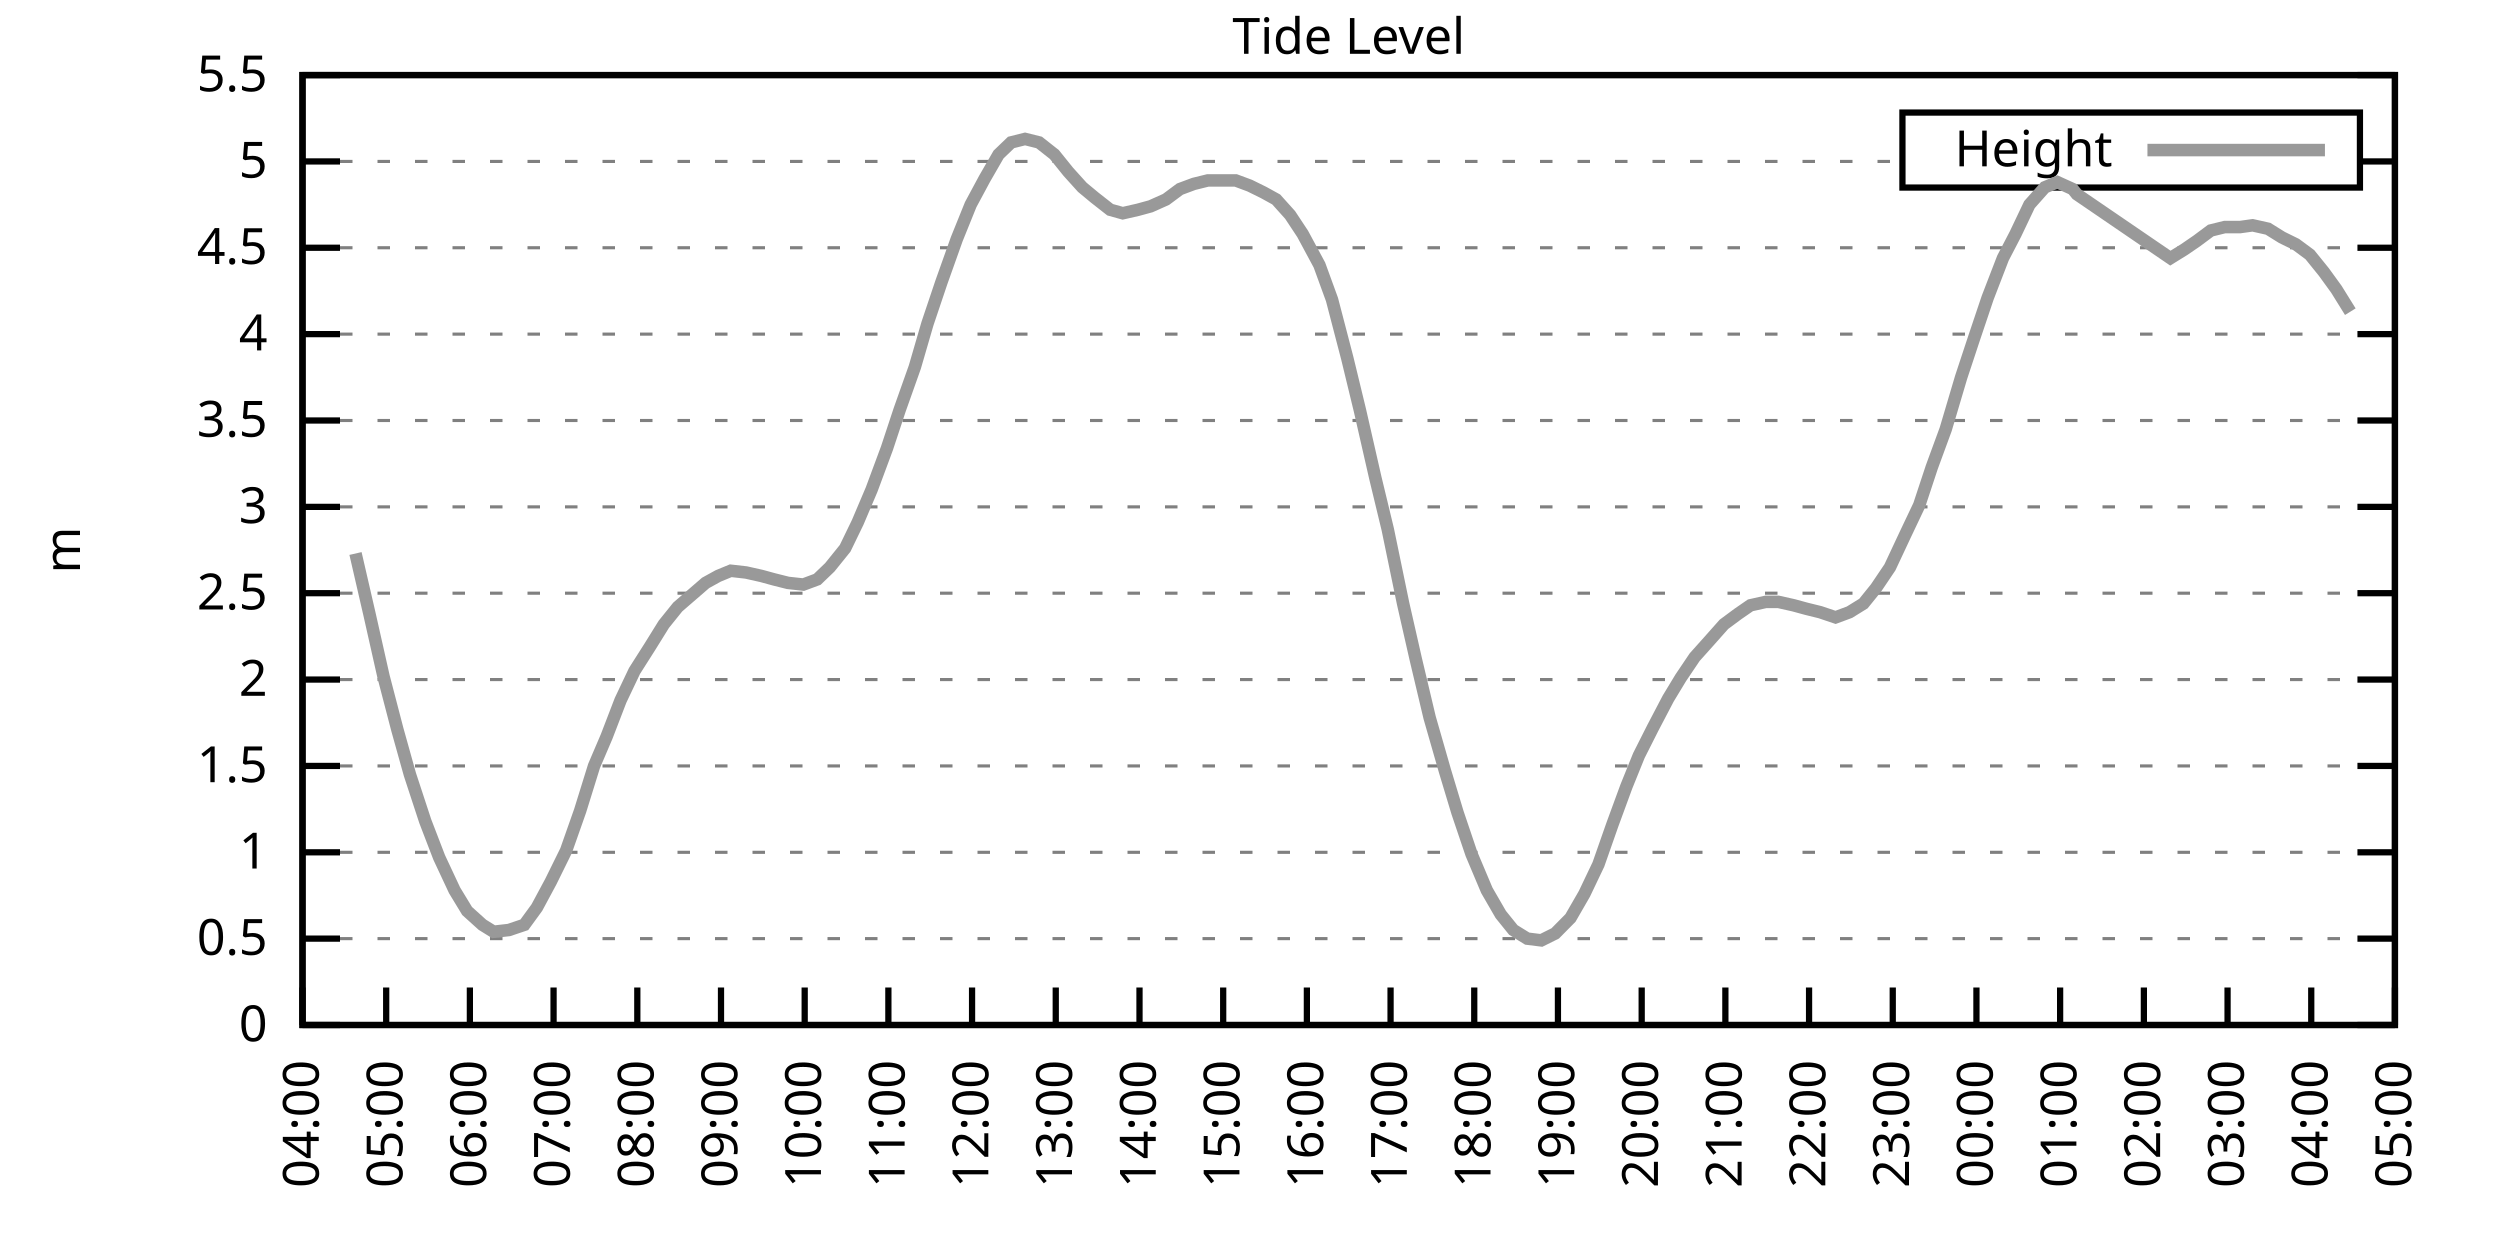
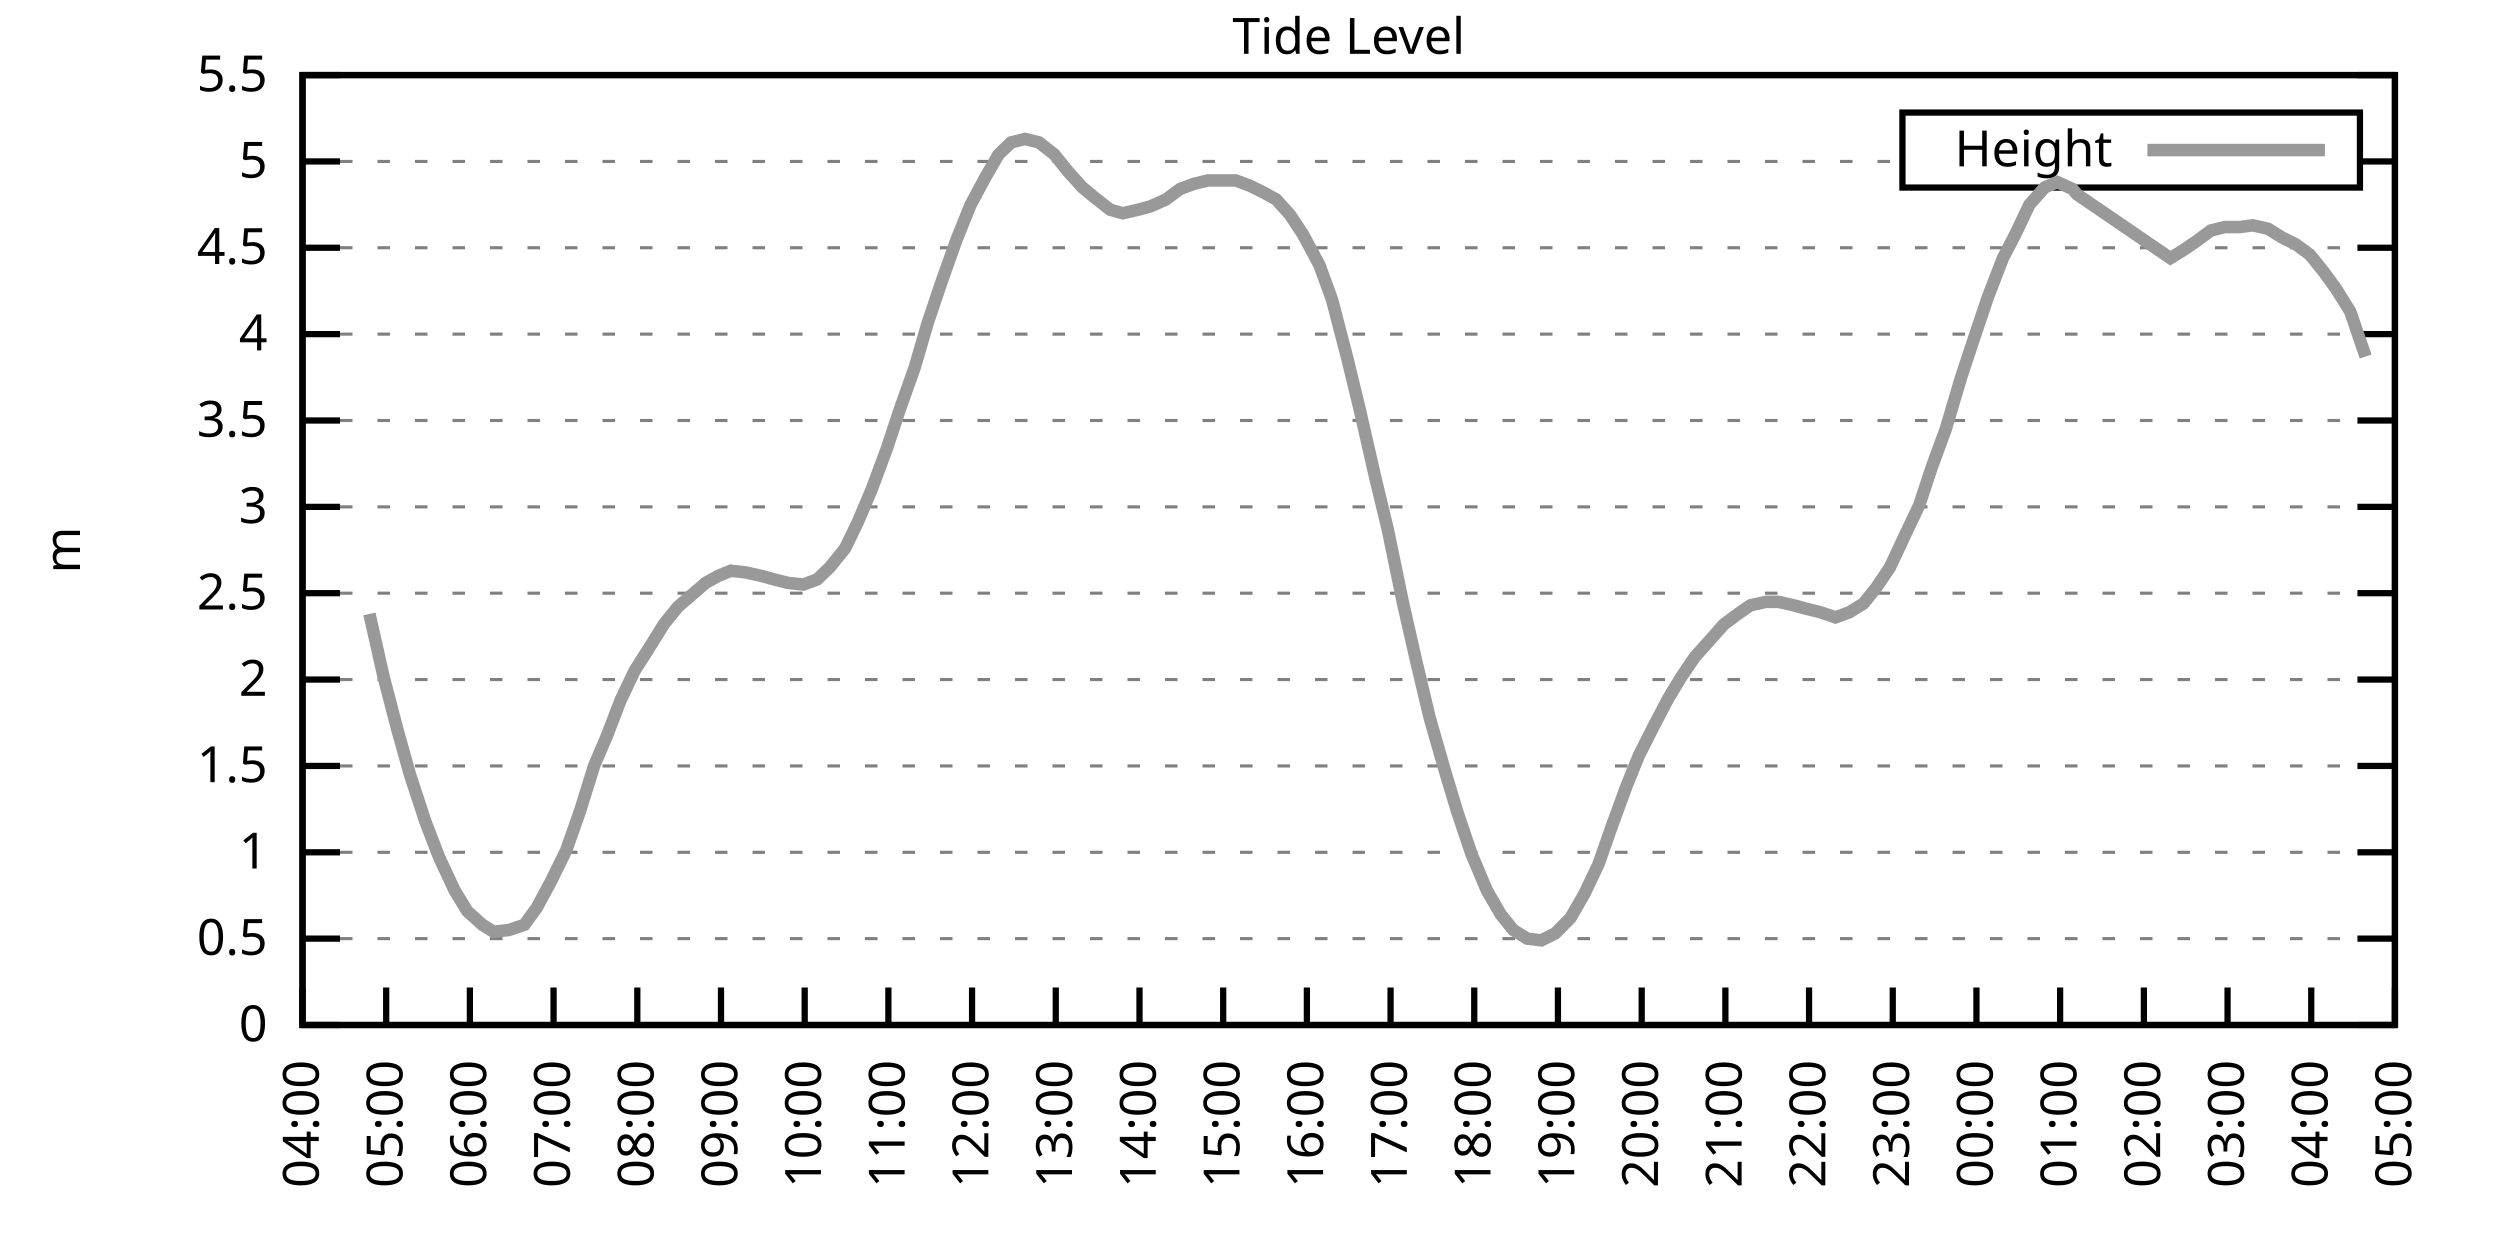
<svg xmlns="http://www.w3.org/2000/svg" xmlns:xlink="http://www.w3.org/1999/xlink" width="400" height="200" viewBox="0 0 400 200">
  <g id="gnuplot_canvas">
    <rect x="0" y="0" width="400" height="200" fill="none" />
    <defs>
      <circle id="gpDot" r="0.5" stroke-width="0.5" stroke="currentColor" />
      <path id="gpPt0" stroke-width="0.333" stroke="currentColor" d="M-1,0 h2 M0,-1 v2" />
      <path id="gpPt1" stroke-width="0.333" stroke="currentColor" d="M-1,-1 L1,1 M1,-1 L-1,1" />
      <path id="gpPt2" stroke-width="0.333" stroke="currentColor" d="M-1,0 L1,0 M0,-1 L0,1 M-1,-1 L1,1 M-1,1 L1,-1" />
      <rect id="gpPt3" stroke-width="0.333" stroke="currentColor" x="-1" y="-1" width="2" height="2" />
      <rect id="gpPt4" stroke-width="0.333" stroke="currentColor" fill="currentColor" x="-1" y="-1" width="2" height="2" />
      <circle id="gpPt5" stroke-width="0.333" stroke="currentColor" cx="0" cy="0" r="1" />
      <use xlink:href="#gpPt5" id="gpPt6" fill="currentColor" stroke="none" />
      <path id="gpPt7" stroke-width="0.333" stroke="currentColor" d="M0,-1.33 L-1.33,0.67 L1.33,0.67 z" />
      <use xlink:href="#gpPt7" id="gpPt8" fill="currentColor" stroke="none" />
      <use xlink:href="#gpPt7" id="gpPt9" stroke="currentColor" transform="rotate(180)" />
      <use xlink:href="#gpPt9" id="gpPt10" fill="currentColor" stroke="none" />
      <use xlink:href="#gpPt3" id="gpPt11" stroke="currentColor" transform="rotate(45)" />
      <use xlink:href="#gpPt11" id="gpPt12" fill="currentColor" stroke="none" />
      <path id="gpPt13" stroke-width="0.333" stroke="currentColor" d="M0,1.330 L1.265,0.411 L0.782,-1.067 L-0.782,-1.076 L-1.265,0.411 z" />
      <use xlink:href="#gpPt13" id="gpPt14" fill="currentColor" stroke="none" />
      <filter id="textbox" filterUnits="objectBoundingBox" x="0" y="0" height="1" width="1">
        <feFlood flood-color="white" flood-opacity="1" result="bgnd" />
        <feComposite in="SourceGraphic" in2="bgnd" operator="atop" />
      </filter>
      <filter id="greybox" filterUnits="objectBoundingBox" x="0" y="0" height="1" width="1">
        <feFlood flood-color="lightgrey" flood-opacity="1" result="grey" />
        <feComposite in="SourceGraphic" in2="grey" operator="atop" />
      </filter>
    </defs>
    <g fill="none" color="white" stroke="currentColor" stroke-width="1.00" stroke-linecap="butt" stroke-linejoin="miter">
</g>
    <g fill="none" color="black" stroke="currentColor" stroke-width="1.00" stroke-linecap="butt" stroke-linejoin="miter">
      <g stroke="none" shape-rendering="crispEdges">
        <polygon fill="rgb(255, 255, 255)" points="48.40,164.00 383.18,164.00 383.18,12.02 48.40,12.02 " />
      </g>
    </g>
    <g fill="none" color="black" stroke="currentColor" stroke-width="1.00" stroke-linecap="butt" stroke-linejoin="miter">
</g>
    <g fill="none" color="black" stroke="black" stroke-width="0.50" stroke-linecap="butt" stroke-linejoin="miter">
</g>
    <g fill="none" color="gray" stroke="currentColor" stroke-width="0.50" stroke-linecap="butt" stroke-linejoin="miter">
      <path stroke="gray" stroke-dasharray="2,4" class="gridline" d="M48.40,164.00 L383.19,164.00  " />
    </g>
    <g fill="none" color="gray" stroke="gray" stroke-width="1.00" stroke-linecap="butt" stroke-linejoin="miter">
</g>
    <g fill="none" color="black" stroke="currentColor" stroke-width="1.00" stroke-linecap="butt" stroke-linejoin="miter">
      <path stroke="black" d="M48.40,164.00 L54.40,164.00 M383.19,164.00 L377.19,164.00  " />
      <g transform="translate(42.80,166.60)" stroke="none" fill="black" font-family="Sans" font-size="8.00" text-anchor="end">
        <text>
          <tspan font-family="Sans"> 0</tspan>
        </text>
      </g>
    </g>
    <g fill="none" color="black" stroke="currentColor" stroke-width="1.00" stroke-linecap="butt" stroke-linejoin="miter">
</g>
    <g fill="none" color="black" stroke="black" stroke-width="0.50" stroke-linecap="butt" stroke-linejoin="miter">
</g>
    <g fill="none" color="gray" stroke="currentColor" stroke-width="0.50" stroke-linecap="butt" stroke-linejoin="miter">
      <path stroke="gray" stroke-dasharray="2,4" class="gridline" d="M48.40,150.18 L383.19,150.18  " />
    </g>
    <g fill="none" color="gray" stroke="gray" stroke-width="1.00" stroke-linecap="butt" stroke-linejoin="miter">
</g>
    <g fill="none" color="black" stroke="currentColor" stroke-width="1.00" stroke-linecap="butt" stroke-linejoin="miter">
      <path stroke="black" d="M48.40,150.18 L54.40,150.18 M383.19,150.18 L377.19,150.18  " />
      <g transform="translate(42.80,152.78)" stroke="none" fill="black" font-family="Sans" font-size="8.00" text-anchor="end">
        <text>
          <tspan font-family="Sans"> 0.5</tspan>
        </text>
      </g>
    </g>
    <g fill="none" color="black" stroke="currentColor" stroke-width="1.00" stroke-linecap="butt" stroke-linejoin="miter">
</g>
    <g fill="none" color="black" stroke="black" stroke-width="0.50" stroke-linecap="butt" stroke-linejoin="miter">
</g>
    <g fill="none" color="gray" stroke="currentColor" stroke-width="0.50" stroke-linecap="butt" stroke-linejoin="miter">
      <path stroke="gray" stroke-dasharray="2,4" class="gridline" d="M48.40,136.37 L383.19,136.37  " />
    </g>
    <g fill="none" color="gray" stroke="gray" stroke-width="1.00" stroke-linecap="butt" stroke-linejoin="miter">
</g>
    <g fill="none" color="black" stroke="currentColor" stroke-width="1.00" stroke-linecap="butt" stroke-linejoin="miter">
      <path stroke="black" d="M48.40,136.37 L54.40,136.37 M383.19,136.37 L377.19,136.37  " />
      <g transform="translate(42.80,138.97)" stroke="none" fill="black" font-family="Sans" font-size="8.00" text-anchor="end">
        <text>
          <tspan font-family="Sans"> 1</tspan>
        </text>
      </g>
    </g>
    <g fill="none" color="black" stroke="currentColor" stroke-width="1.00" stroke-linecap="butt" stroke-linejoin="miter">
</g>
    <g fill="none" color="black" stroke="black" stroke-width="0.50" stroke-linecap="butt" stroke-linejoin="miter">
</g>
    <g fill="none" color="gray" stroke="currentColor" stroke-width="0.50" stroke-linecap="butt" stroke-linejoin="miter">
      <path stroke="gray" stroke-dasharray="2,4" class="gridline" d="M48.40,122.55 L383.19,122.55  " />
    </g>
    <g fill="none" color="gray" stroke="gray" stroke-width="1.00" stroke-linecap="butt" stroke-linejoin="miter">
</g>
    <g fill="none" color="black" stroke="currentColor" stroke-width="1.00" stroke-linecap="butt" stroke-linejoin="miter">
      <path stroke="black" d="M48.40,122.55 L54.40,122.55 M383.19,122.55 L377.19,122.55  " />
      <g transform="translate(42.80,125.15)" stroke="none" fill="black" font-family="Sans" font-size="8.00" text-anchor="end">
        <text>
          <tspan font-family="Sans"> 1.5</tspan>
        </text>
      </g>
    </g>
    <g fill="none" color="black" stroke="currentColor" stroke-width="1.00" stroke-linecap="butt" stroke-linejoin="miter">
</g>
    <g fill="none" color="black" stroke="black" stroke-width="0.50" stroke-linecap="butt" stroke-linejoin="miter">
</g>
    <g fill="none" color="gray" stroke="currentColor" stroke-width="0.50" stroke-linecap="butt" stroke-linejoin="miter">
      <path stroke="gray" stroke-dasharray="2,4" class="gridline" d="M48.40,108.73 L383.19,108.73  " />
    </g>
    <g fill="none" color="gray" stroke="gray" stroke-width="1.00" stroke-linecap="butt" stroke-linejoin="miter">
</g>
    <g fill="none" color="black" stroke="currentColor" stroke-width="1.00" stroke-linecap="butt" stroke-linejoin="miter">
      <path stroke="black" d="M48.40,108.73 L54.40,108.73 M383.19,108.73 L377.19,108.73  " />
      <g transform="translate(42.80,111.33)" stroke="none" fill="black" font-family="Sans" font-size="8.00" text-anchor="end">
        <text>
          <tspan font-family="Sans"> 2</tspan>
        </text>
      </g>
    </g>
    <g fill="none" color="black" stroke="currentColor" stroke-width="1.00" stroke-linecap="butt" stroke-linejoin="miter">
</g>
    <g fill="none" color="black" stroke="black" stroke-width="0.50" stroke-linecap="butt" stroke-linejoin="miter">
</g>
    <g fill="none" color="gray" stroke="currentColor" stroke-width="0.50" stroke-linecap="butt" stroke-linejoin="miter">
      <path stroke="gray" stroke-dasharray="2,4" class="gridline" d="M48.40,94.91 L383.19,94.91  " />
    </g>
    <g fill="none" color="gray" stroke="gray" stroke-width="1.00" stroke-linecap="butt" stroke-linejoin="miter">
</g>
    <g fill="none" color="black" stroke="currentColor" stroke-width="1.00" stroke-linecap="butt" stroke-linejoin="miter">
      <path stroke="black" d="M48.40,94.91 L54.40,94.91 M383.19,94.91 L377.19,94.91  " />
      <g transform="translate(42.80,97.51)" stroke="none" fill="black" font-family="Sans" font-size="8.00" text-anchor="end">
        <text>
          <tspan font-family="Sans"> 2.5</tspan>
        </text>
      </g>
    </g>
    <g fill="none" color="black" stroke="currentColor" stroke-width="1.00" stroke-linecap="butt" stroke-linejoin="miter">
</g>
    <g fill="none" color="black" stroke="black" stroke-width="0.50" stroke-linecap="butt" stroke-linejoin="miter">
</g>
    <g fill="none" color="gray" stroke="currentColor" stroke-width="0.50" stroke-linecap="butt" stroke-linejoin="miter">
      <path stroke="gray" stroke-dasharray="2,4" class="gridline" d="M48.40,81.10 L383.19,81.10  " />
    </g>
    <g fill="none" color="gray" stroke="gray" stroke-width="1.00" stroke-linecap="butt" stroke-linejoin="miter">
</g>
    <g fill="none" color="black" stroke="currentColor" stroke-width="1.00" stroke-linecap="butt" stroke-linejoin="miter">
      <path stroke="black" d="M48.40,81.10 L54.40,81.10 M383.19,81.10 L377.19,81.10  " />
      <g transform="translate(42.80,83.70)" stroke="none" fill="black" font-family="Sans" font-size="8.00" text-anchor="end">
        <text>
          <tspan font-family="Sans"> 3</tspan>
        </text>
      </g>
    </g>
    <g fill="none" color="black" stroke="currentColor" stroke-width="1.00" stroke-linecap="butt" stroke-linejoin="miter">
</g>
    <g fill="none" color="black" stroke="black" stroke-width="0.50" stroke-linecap="butt" stroke-linejoin="miter">
</g>
    <g fill="none" color="gray" stroke="currentColor" stroke-width="0.50" stroke-linecap="butt" stroke-linejoin="miter">
      <path stroke="gray" stroke-dasharray="2,4" class="gridline" d="M48.40,67.28 L383.19,67.28  " />
    </g>
    <g fill="none" color="gray" stroke="gray" stroke-width="1.00" stroke-linecap="butt" stroke-linejoin="miter">
</g>
    <g fill="none" color="black" stroke="currentColor" stroke-width="1.00" stroke-linecap="butt" stroke-linejoin="miter">
      <path stroke="black" d="M48.40,67.28 L54.40,67.28 M383.19,67.28 L377.19,67.28  " />
      <g transform="translate(42.80,69.88)" stroke="none" fill="black" font-family="Sans" font-size="8.00" text-anchor="end">
        <text>
          <tspan font-family="Sans"> 3.5</tspan>
        </text>
      </g>
    </g>
    <g fill="none" color="black" stroke="currentColor" stroke-width="1.00" stroke-linecap="butt" stroke-linejoin="miter">
</g>
    <g fill="none" color="black" stroke="black" stroke-width="0.50" stroke-linecap="butt" stroke-linejoin="miter">
</g>
    <g fill="none" color="gray" stroke="currentColor" stroke-width="0.50" stroke-linecap="butt" stroke-linejoin="miter">
      <path stroke="gray" stroke-dasharray="2,4" class="gridline" d="M48.40,53.46 L383.19,53.46  " />
    </g>
    <g fill="none" color="gray" stroke="gray" stroke-width="1.00" stroke-linecap="butt" stroke-linejoin="miter">
</g>
    <g fill="none" color="black" stroke="currentColor" stroke-width="1.00" stroke-linecap="butt" stroke-linejoin="miter">
      <path stroke="black" d="M48.40,53.46 L54.40,53.46 M383.19,53.46 L377.19,53.46  " />
      <g transform="translate(42.80,56.06)" stroke="none" fill="black" font-family="Sans" font-size="8.00" text-anchor="end">
        <text>
          <tspan font-family="Sans"> 4</tspan>
        </text>
      </g>
    </g>
    <g fill="none" color="black" stroke="currentColor" stroke-width="1.00" stroke-linecap="butt" stroke-linejoin="miter">
</g>
    <g fill="none" color="black" stroke="black" stroke-width="0.50" stroke-linecap="butt" stroke-linejoin="miter">
</g>
    <g fill="none" color="gray" stroke="currentColor" stroke-width="0.50" stroke-linecap="butt" stroke-linejoin="miter">
      <path stroke="gray" stroke-dasharray="2,4" class="gridline" d="M48.40,39.64 L383.19,39.64  " />
    </g>
    <g fill="none" color="gray" stroke="gray" stroke-width="1.00" stroke-linecap="butt" stroke-linejoin="miter">
</g>
    <g fill="none" color="black" stroke="currentColor" stroke-width="1.00" stroke-linecap="butt" stroke-linejoin="miter">
      <path stroke="black" d="M48.40,39.64 L54.40,39.64 M383.19,39.64 L377.19,39.64  " />
      <g transform="translate(42.80,42.24)" stroke="none" fill="black" font-family="Sans" font-size="8.00" text-anchor="end">
        <text>
          <tspan font-family="Sans"> 4.5</tspan>
        </text>
      </g>
    </g>
    <g fill="none" color="black" stroke="currentColor" stroke-width="1.00" stroke-linecap="butt" stroke-linejoin="miter">
</g>
    <g fill="none" color="black" stroke="black" stroke-width="0.50" stroke-linecap="butt" stroke-linejoin="miter">
</g>
    <g fill="none" color="gray" stroke="currentColor" stroke-width="0.50" stroke-linecap="butt" stroke-linejoin="miter">
      <path stroke="gray" stroke-dasharray="2,4" class="gridline" d="M48.40,25.83 L304.39,25.83 M377.59,25.83 L383.19,25.83  " />
    </g>
    <g fill="none" color="gray" stroke="gray" stroke-width="1.00" stroke-linecap="butt" stroke-linejoin="miter">
</g>
    <g fill="none" color="black" stroke="currentColor" stroke-width="1.00" stroke-linecap="butt" stroke-linejoin="miter">
      <path stroke="black" d="M48.40,25.83 L54.40,25.83 M383.19,25.83 L377.19,25.83  " />
      <g transform="translate(42.80,28.43)" stroke="none" fill="black" font-family="Sans" font-size="8.00" text-anchor="end">
        <text>
          <tspan font-family="Sans"> 5</tspan>
        </text>
      </g>
    </g>
    <g fill="none" color="black" stroke="currentColor" stroke-width="1.00" stroke-linecap="butt" stroke-linejoin="miter">
</g>
    <g fill="none" color="black" stroke="black" stroke-width="0.50" stroke-linecap="butt" stroke-linejoin="miter">
</g>
    <g fill="none" color="gray" stroke="currentColor" stroke-width="0.50" stroke-linecap="butt" stroke-linejoin="miter">
      <path stroke="gray" stroke-dasharray="2,4" class="gridline" d="M48.40,12.01 L383.19,12.01  " />
    </g>
    <g fill="none" color="gray" stroke="gray" stroke-width="1.00" stroke-linecap="butt" stroke-linejoin="miter">
</g>
    <g fill="none" color="black" stroke="currentColor" stroke-width="1.00" stroke-linecap="butt" stroke-linejoin="miter">
      <path stroke="black" d="M48.40,12.01 L54.40,12.01 M383.19,12.01 L377.19,12.01  " />
      <g transform="translate(42.80,14.61)" stroke="none" fill="black" font-family="Sans" font-size="8.00" text-anchor="end">
        <text>
          <tspan font-family="Sans"> 5.5</tspan>
        </text>
      </g>
    </g>
    <g fill="none" color="black" stroke="currentColor" stroke-width="1.00" stroke-linecap="butt" stroke-linejoin="miter">
      <path stroke="black" d="M48.40,164.00 L48.40,158.00  " />
      <g transform="translate(51.00,169.60) rotate(270.00)" stroke="none" fill="black" font-family="Sans" font-size="8.00" text-anchor="end">
        <text>
          <tspan font-family="Sans">04:00</tspan>
        </text>
      </g>
    </g>
    <g fill="none" color="black" stroke="currentColor" stroke-width="1.00" stroke-linecap="butt" stroke-linejoin="miter">
      <path stroke="black" d="M61.79,164.00 L61.79,158.00  " />
      <g transform="translate(64.39,169.60) rotate(270.00)" stroke="none" fill="black" font-family="Sans" font-size="8.00" text-anchor="end">
        <text>
          <tspan font-family="Sans">05:00</tspan>
        </text>
      </g>
    </g>
    <g fill="none" color="black" stroke="currentColor" stroke-width="1.00" stroke-linecap="butt" stroke-linejoin="miter">
      <path stroke="black" d="M75.18,164.00 L75.18,158.00  " />
      <g transform="translate(77.78,169.60) rotate(270.00)" stroke="none" fill="black" font-family="Sans" font-size="8.00" text-anchor="end">
        <text>
          <tspan font-family="Sans">06:00</tspan>
        </text>
      </g>
    </g>
    <g fill="none" color="black" stroke="currentColor" stroke-width="1.00" stroke-linecap="butt" stroke-linejoin="miter">
      <path stroke="black" d="M88.57,164.00 L88.57,158.00  " />
      <g transform="translate(91.17,169.60) rotate(270.00)" stroke="none" fill="black" font-family="Sans" font-size="8.00" text-anchor="end">
        <text>
          <tspan font-family="Sans">07:00</tspan>
        </text>
      </g>
    </g>
    <g fill="none" color="black" stroke="currentColor" stroke-width="1.00" stroke-linecap="butt" stroke-linejoin="miter">
      <path stroke="black" d="M101.97,164.00 L101.97,158.00  " />
      <g transform="translate(104.57,169.60) rotate(270.00)" stroke="none" fill="black" font-family="Sans" font-size="8.00" text-anchor="end">
        <text>
          <tspan font-family="Sans">08:00</tspan>
        </text>
      </g>
    </g>
    <g fill="none" color="black" stroke="currentColor" stroke-width="1.00" stroke-linecap="butt" stroke-linejoin="miter">
      <path stroke="black" d="M115.36,164.00 L115.36,158.00  " />
      <g transform="translate(117.96,169.60) rotate(270.00)" stroke="none" fill="black" font-family="Sans" font-size="8.00" text-anchor="end">
        <text>
          <tspan font-family="Sans">09:00</tspan>
        </text>
      </g>
    </g>
    <g fill="none" color="black" stroke="currentColor" stroke-width="1.00" stroke-linecap="butt" stroke-linejoin="miter">
      <path stroke="black" d="M128.75,164.00 L128.75,158.00  " />
      <g transform="translate(131.35,169.60) rotate(270.00)" stroke="none" fill="black" font-family="Sans" font-size="8.00" text-anchor="end">
        <text>
          <tspan font-family="Sans">10:00</tspan>
        </text>
      </g>
    </g>
    <g fill="none" color="black" stroke="currentColor" stroke-width="1.00" stroke-linecap="butt" stroke-linejoin="miter">
      <path stroke="black" d="M142.14,164.00 L142.14,158.00  " />
      <g transform="translate(144.74,169.60) rotate(270.00)" stroke="none" fill="black" font-family="Sans" font-size="8.00" text-anchor="end">
        <text>
          <tspan font-family="Sans">11:00</tspan>
        </text>
      </g>
    </g>
    <g fill="none" color="black" stroke="currentColor" stroke-width="1.00" stroke-linecap="butt" stroke-linejoin="miter">
      <path stroke="black" d="M155.53,164.00 L155.53,158.00  " />
      <g transform="translate(158.13,169.60) rotate(270.00)" stroke="none" fill="black" font-family="Sans" font-size="8.00" text-anchor="end">
        <text>
          <tspan font-family="Sans">12:00</tspan>
        </text>
      </g>
    </g>
    <g fill="none" color="black" stroke="currentColor" stroke-width="1.00" stroke-linecap="butt" stroke-linejoin="miter">
      <path stroke="black" d="M168.92,164.00 L168.92,158.00  " />
      <g transform="translate(171.52,169.60) rotate(270.00)" stroke="none" fill="black" font-family="Sans" font-size="8.00" text-anchor="end">
        <text>
          <tspan font-family="Sans">13:00</tspan>
        </text>
      </g>
    </g>
    <g fill="none" color="black" stroke="currentColor" stroke-width="1.00" stroke-linecap="butt" stroke-linejoin="miter">
      <path stroke="black" d="M182.32,164.00 L182.32,158.00  " />
      <g transform="translate(184.92,169.60) rotate(270.00)" stroke="none" fill="black" font-family="Sans" font-size="8.00" text-anchor="end">
        <text>
          <tspan font-family="Sans">14:00</tspan>
        </text>
      </g>
    </g>
    <g fill="none" color="black" stroke="currentColor" stroke-width="1.00" stroke-linecap="butt" stroke-linejoin="miter">
      <path stroke="black" d="M195.71,164.00 L195.71,158.00  " />
      <g transform="translate(198.31,169.60) rotate(270.00)" stroke="none" fill="black" font-family="Sans" font-size="8.00" text-anchor="end">
        <text>
          <tspan font-family="Sans">15:00</tspan>
        </text>
      </g>
    </g>
    <g fill="none" color="black" stroke="currentColor" stroke-width="1.00" stroke-linecap="butt" stroke-linejoin="miter">
      <path stroke="black" d="M209.10,164.00 L209.10,158.00  " />
      <g transform="translate(211.70,169.60) rotate(270.00)" stroke="none" fill="black" font-family="Sans" font-size="8.00" text-anchor="end">
        <text>
          <tspan font-family="Sans">16:00</tspan>
        </text>
      </g>
    </g>
    <g fill="none" color="black" stroke="currentColor" stroke-width="1.00" stroke-linecap="butt" stroke-linejoin="miter">
      <path stroke="black" d="M222.49,164.00 L222.49,158.00  " />
      <g transform="translate(225.09,169.60) rotate(270.00)" stroke="none" fill="black" font-family="Sans" font-size="8.00" text-anchor="end">
        <text>
          <tspan font-family="Sans">17:00</tspan>
        </text>
      </g>
    </g>
    <g fill="none" color="black" stroke="currentColor" stroke-width="1.00" stroke-linecap="butt" stroke-linejoin="miter">
      <path stroke="black" d="M235.88,164.00 L235.88,158.00  " />
      <g transform="translate(238.48,169.60) rotate(270.00)" stroke="none" fill="black" font-family="Sans" font-size="8.00" text-anchor="end">
        <text>
          <tspan font-family="Sans">18:00</tspan>
        </text>
      </g>
    </g>
    <g fill="none" color="black" stroke="currentColor" stroke-width="1.00" stroke-linecap="butt" stroke-linejoin="miter">
      <path stroke="black" d="M249.27,164.00 L249.27,158.00  " />
      <g transform="translate(251.87,169.60) rotate(270.00)" stroke="none" fill="black" font-family="Sans" font-size="8.00" text-anchor="end">
        <text>
          <tspan font-family="Sans">19:00</tspan>
        </text>
      </g>
    </g>
    <g fill="none" color="black" stroke="currentColor" stroke-width="1.00" stroke-linecap="butt" stroke-linejoin="miter">
      <path stroke="black" d="M262.67,164.00 L262.67,158.00  " />
      <g transform="translate(265.27,169.60) rotate(270.00)" stroke="none" fill="black" font-family="Sans" font-size="8.00" text-anchor="end">
        <text>
          <tspan font-family="Sans">20:00</tspan>
        </text>
      </g>
    </g>
    <g fill="none" color="black" stroke="currentColor" stroke-width="1.00" stroke-linecap="butt" stroke-linejoin="miter">
      <path stroke="black" d="M276.06,164.00 L276.06,158.00  " />
      <g transform="translate(278.66,169.60) rotate(270.00)" stroke="none" fill="black" font-family="Sans" font-size="8.00" text-anchor="end">
        <text>
          <tspan font-family="Sans">21:00</tspan>
        </text>
      </g>
    </g>
    <g fill="none" color="black" stroke="currentColor" stroke-width="1.00" stroke-linecap="butt" stroke-linejoin="miter">
      <path stroke="black" d="M289.45,164.00 L289.45,158.00  " />
      <g transform="translate(292.05,169.60) rotate(270.00)" stroke="none" fill="black" font-family="Sans" font-size="8.00" text-anchor="end">
        <text>
          <tspan font-family="Sans">22:00</tspan>
        </text>
      </g>
    </g>
    <g fill="none" color="black" stroke="currentColor" stroke-width="1.00" stroke-linecap="butt" stroke-linejoin="miter">
      <path stroke="black" d="M302.84,164.00 L302.84,158.00  " />
      <g transform="translate(305.44,169.60) rotate(270.00)" stroke="none" fill="black" font-family="Sans" font-size="8.00" text-anchor="end">
        <text>
          <tspan font-family="Sans">23:00</tspan>
        </text>
      </g>
    </g>
    <g fill="none" color="black" stroke="currentColor" stroke-width="1.00" stroke-linecap="butt" stroke-linejoin="miter">
      <path stroke="black" d="M316.23,164.00 L316.23,158.00  " />
      <g transform="translate(318.83,169.60) rotate(270.00)" stroke="none" fill="black" font-family="Sans" font-size="8.00" text-anchor="end">
        <text>
          <tspan font-family="Sans">00:00</tspan>
        </text>
      </g>
    </g>
    <g fill="none" color="black" stroke="currentColor" stroke-width="1.00" stroke-linecap="butt" stroke-linejoin="miter">
      <path stroke="black" d="M329.62,164.00 L329.62,158.00  " />
      <g transform="translate(332.22,169.60) rotate(270.00)" stroke="none" fill="black" font-family="Sans" font-size="8.00" text-anchor="end">
        <text>
          <tspan font-family="Sans">01:00</tspan>
        </text>
      </g>
    </g>
    <g fill="none" color="black" stroke="currentColor" stroke-width="1.00" stroke-linecap="butt" stroke-linejoin="miter">
      <path stroke="black" d="M343.02,164.00 L343.02,158.00  " />
      <g transform="translate(345.62,169.60) rotate(270.00)" stroke="none" fill="black" font-family="Sans" font-size="8.00" text-anchor="end">
        <text>
          <tspan font-family="Sans">02:00</tspan>
        </text>
      </g>
    </g>
    <g fill="none" color="black" stroke="currentColor" stroke-width="1.00" stroke-linecap="butt" stroke-linejoin="miter">
      <path stroke="black" d="M356.41,164.00 L356.41,158.00  " />
      <g transform="translate(359.01,169.60) rotate(270.00)" stroke="none" fill="black" font-family="Sans" font-size="8.00" text-anchor="end">
        <text>
          <tspan font-family="Sans">03:00</tspan>
        </text>
      </g>
    </g>
    <g fill="none" color="black" stroke="currentColor" stroke-width="1.00" stroke-linecap="butt" stroke-linejoin="miter">
      <path stroke="black" d="M369.80,164.00 L369.80,158.00  " />
      <g transform="translate(372.40,169.60) rotate(270.00)" stroke="none" fill="black" font-family="Sans" font-size="8.00" text-anchor="end">
        <text>
          <tspan font-family="Sans">04:00</tspan>
        </text>
      </g>
    </g>
    <g fill="none" color="black" stroke="currentColor" stroke-width="1.00" stroke-linecap="butt" stroke-linejoin="miter">
      <path stroke="black" d="M383.19,164.00 L383.19,158.00  " />
      <g transform="translate(385.79,169.60) rotate(270.00)" stroke="none" fill="black" font-family="Sans" font-size="8.00" text-anchor="end">
        <text>
          <tspan font-family="Sans">05:00</tspan>
        </text>
      </g>
    </g>
    <g fill="none" color="black" stroke="currentColor" stroke-width="1.00" stroke-linecap="butt" stroke-linejoin="miter">
</g>
    <g fill="none" color="black" stroke="currentColor" stroke-width="1.00" stroke-linecap="butt" stroke-linejoin="miter">
      <path stroke="black" d="M48.40,12.01 L48.40,164.00 L383.19,164.00 L383.19,12.01 L48.40,12.01 Z  " />
    </g>
    <g fill="none" color="black" stroke="currentColor" stroke-width="1.00" stroke-linecap="butt" stroke-linejoin="miter">
</g>
    <g fill="none" color="black" stroke="currentColor" stroke-width="1.00" stroke-linecap="butt" stroke-linejoin="miter">
      <path stroke="black" d="M304.39,30.01 L304.39,18.01 L377.59,18.01 L377.59,30.01 L304.39,30.01 Z  " />
    </g>
    <g id="Tide_level_plot_1">
      <g fill="none" color="white" stroke="black" stroke-width="2.00" stroke-linecap="butt" stroke-linejoin="miter">
</g>
      <g fill="none" color="black" stroke="currentColor" stroke-width="2.00" stroke-linecap="butt" stroke-linejoin="miter">
        <g transform="translate(337.99,26.61)" stroke="none" fill="black" font-family="Sans" font-size="8.00" text-anchor="end">
          <text>
            <tspan font-family="Sans">Height</tspan>
          </text>
        </g>
      </g>
      <g fill="none" color="black" stroke="currentColor" stroke-width="2.00" stroke-linecap="butt" stroke-linejoin="miter">
-         <path stroke="rgb(153, 153, 153)" d="M343.59,24.01 L371.99,24.01 M56.88,88.56 L59.11,98.23 L61.35,108.18 L63.58,116.74 L65.59,123.93 L68.04,131.39   L70.27,137.19 L72.73,142.45 L74.74,145.76 L77.19,147.97 L78.98,149.08 L81.43,148.80 L83.89,147.97 L85.90,145.21   L88.13,141.06 L90.58,136.09 L92.82,129.73 L95.05,122.55 L97.06,117.85 L99.29,112.05 L101.52,107.35 L103.98,103.48   L106.21,99.89 L108.44,97.12 L110.67,95.19 L112.90,93.26 L114.91,92.15 L116.92,91.32 L119.38,91.60 L121.83,92.15   L123.84,92.70 L126.07,93.26 L128.53,93.53 L130.76,92.70 L132.77,90.77 L135.22,87.73 L137.23,83.58 L139.46,78.33   L141.92,71.70 L143.93,65.62 L146.38,58.71 L148.39,51.80 L150.62,45.17 L153.08,38.26 L155.31,32.74 L157.54,28.59   L159.77,24.72 L161.78,22.79 L164.01,22.23 L166.25,22.79 L168.70,24.72 L170.93,27.49 L173.17,29.97 L175.17,31.63   L177.63,33.56 L179.64,34.12 L182.09,33.56 L184.10,33.01 L186.56,31.91 L188.79,30.25 L191.02,29.42 L193.25,28.87   L195.04,28.87 L197.72,28.87 L199.95,29.70 L202.18,30.80 L204.19,31.91 L206.42,34.39 L208.43,37.43 L211.11,42.41   L213.12,47.93 L215.57,57.33 L217.58,65.62 L220.04,76.40 L222.04,84.69 L224.50,96.57 L226.51,105.41 L228.74,114.81   L231.20,123.38 L233.20,130.01 L235.44,136.64 L237.89,142.45 L240.12,146.31 L242.13,148.80 L244.36,150.18 L246.60,150.46   L248.83,149.35 L251.28,146.87 L253.51,143.00 L255.75,138.30 L257.98,131.94 L260.21,125.86 L262.22,120.89 L264.45,116.47   L266.91,111.77 L268.92,108.45 L271.15,105.14 L273.38,102.65 L275.83,99.89 L278.07,98.23 L280.07,96.85 L282.53,96.30   L284.54,96.30 L286.99,96.85 L289.00,97.40 L291.23,97.95 L293.69,98.78 L295.92,97.95 L298.15,96.57 L300.16,94.08   L302.39,90.77 L304.85,85.52 L307.08,80.82 L309.09,74.74 L311.32,68.66 L313.78,60.37 L315.79,54.29 L318.02,47.66   L320.47,41.30 L322.48,37.43 L324.71,32.74 L327.17,29.97 L329.18,29.14 L331.63,30.25 L332.30,31.08 L347.26,41.30   L349.49,39.92 L351.50,38.54 L353.73,36.88 L355.96,36.33 L358.42,36.33 L360.42,36.05 L362.88,36.60 L365.11,37.99   L367.34,39.09 L369.58,40.75 L371.81,43.51 L373.82,46.28 L376.05,49.87  " />
+         <path stroke="rgb(153, 153, 153)" d="M343.59,24.01 L371.99,24.01 M59.11,98.23 L61.35,108.18 L63.58,116.74 L65.59,123.93 L68.04,131.39 L70.27,137.19   L72.73,142.45 L74.74,145.76 L77.19,147.97 L78.98,149.08 L81.43,148.80 L83.89,147.97 L85.90,145.21 L88.13,141.06   L90.58,136.09 L92.82,129.73 L95.05,122.55 L97.06,117.85 L99.29,112.05 L101.52,107.35 L103.98,103.48 L106.21,99.89   L108.44,97.12 L110.67,95.19 L112.90,93.26 L114.91,92.15 L116.92,91.32 L119.38,91.60 L121.83,92.15 L123.84,92.70   L126.07,93.26 L128.53,93.53 L130.76,92.70 L132.77,90.77 L135.22,87.73 L137.23,83.58 L139.46,78.33 L141.92,71.70   L143.93,65.62 L146.38,58.71 L148.39,51.80 L150.62,45.17 L153.08,38.26 L155.31,32.74 L157.54,28.59 L159.77,24.72   L161.78,22.79 L164.01,22.23 L166.25,22.79 L168.70,24.72 L170.93,27.49 L173.17,29.97 L175.17,31.63 L177.63,33.56   L179.64,34.12 L182.09,33.56 L184.10,33.01 L186.56,31.91 L188.79,30.25 L191.02,29.42 L193.25,28.87 L195.04,28.87   L197.72,28.87 L199.95,29.70 L202.18,30.80 L204.19,31.91 L206.42,34.39 L208.43,37.43 L211.11,42.41 L213.12,47.93   L215.57,57.33 L217.58,65.62 L220.04,76.40 L222.04,84.69 L224.50,96.57 L226.51,105.41 L228.74,114.81 L231.20,123.38   L233.20,130.01 L235.44,136.64 L237.89,142.45 L240.12,146.31 L242.13,148.80 L244.36,150.18 L246.60,150.46 L248.83,149.35   L251.28,146.87 L253.51,143.00 L255.75,138.30 L257.98,131.94 L260.21,125.86 L262.22,120.89 L264.45,116.47 L266.91,111.77   L268.92,108.45 L271.15,105.14 L273.38,102.65 L275.83,99.89 L278.07,98.23 L280.07,96.85 L282.53,96.30 L284.54,96.30   L286.99,96.85 L289.00,97.40 L291.23,97.95 L293.69,98.78 L295.92,97.95 L298.15,96.57 L300.16,94.08 L302.39,90.77   L304.85,85.52 L307.08,80.82 L309.09,74.74 L311.32,68.66 L313.78,60.37 L315.79,54.29 L318.02,47.66 L320.47,41.30   L322.48,37.43 L324.71,32.74 L327.17,29.97 L329.18,29.14 L331.63,30.25 L332.30,31.08 L347.26,41.30 L349.49,39.92   L351.50,38.54 L353.73,36.88 L355.96,36.33 L358.42,36.33 L360.42,36.05 L362.88,36.60 L365.11,37.99 L367.34,39.09   L369.58,40.75 L371.81,43.51 L373.82,46.28 L376.05,49.87 L378.50,57.05  " />
      </g>
    </g>
    <g fill="none" color="black" stroke="currentColor" stroke-width="2.00" stroke-linecap="butt" stroke-linejoin="miter">
</g>
    <g fill="none" color="black" stroke="black" stroke-width="1.00" stroke-linecap="butt" stroke-linejoin="miter">
</g>
    <g fill="none" color="black" stroke="currentColor" stroke-width="1.00" stroke-linecap="butt" stroke-linejoin="miter">
      <path stroke="black" d="M48.40,12.01 L48.40,164.00 L383.19,164.00 L383.19,12.01 L48.40,12.01 Z  " />
      <g transform="translate(12.80,88.01) rotate(270.00)" stroke="none" fill="black" font-family="Sans" font-size="8.00" text-anchor="middle">
        <text>
          <tspan font-family="Sans">m</tspan>
        </text>
      </g>
    </g>
    <g fill="none" color="black" stroke="currentColor" stroke-width="1.00" stroke-linecap="butt" stroke-linejoin="miter">
</g>
    <g fill="none" color="black" stroke="currentColor" stroke-width="1.00" stroke-linecap="butt" stroke-linejoin="miter">
      <g transform="translate(215.79,8.61)" stroke="none" fill="black" font-family="Sans" font-size="8.00" text-anchor="middle">
        <text>
          <tspan font-family="Sans">Tide Level</tspan>
        </text>
      </g>
    </g>
    <g fill="none" color="black" stroke="currentColor" stroke-width="1.00" stroke-linecap="butt" stroke-linejoin="miter">
</g>
  </g>
</svg>
